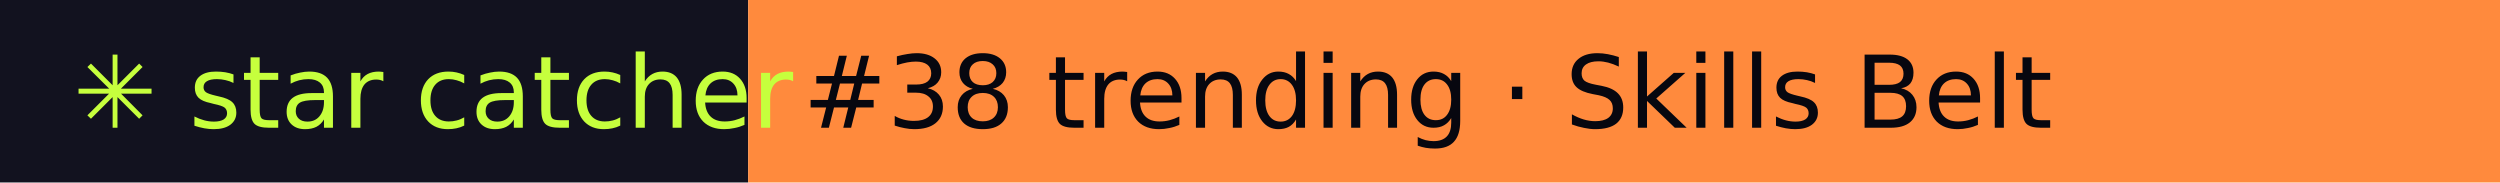
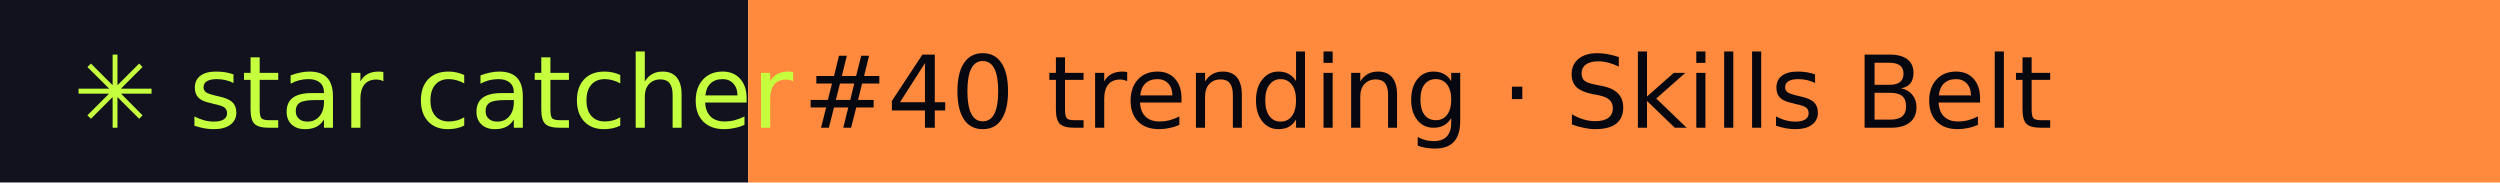
- <svg xmlns="http://www.w3.org/2000/svg" width="274" height="20" role="img" aria-label="star catcher: #38 trending · Skills Belt">
+ <svg xmlns="http://www.w3.org/2000/svg" width="274" height="20" role="img" aria-label="star catcher: #40 trending · Skills Belt">
  <rect width="82" height="20" fill="#12121F" />
  <rect x="82" width="192" height="20" fill="#FF8A3D" />
  <g font-family="Verdana,DejaVu Sans,sans-serif" font-size="11">
    <text x="8" y="14" fill="#C6FF3D">✳ star catcher</text>
-     <text x="88" y="14" fill="#07070F">#38 trending · Skills Belt</text>
+     <text x="88" y="14" fill="#07070F">#40 trending · Skills Belt</text>
  </g>
</svg>
